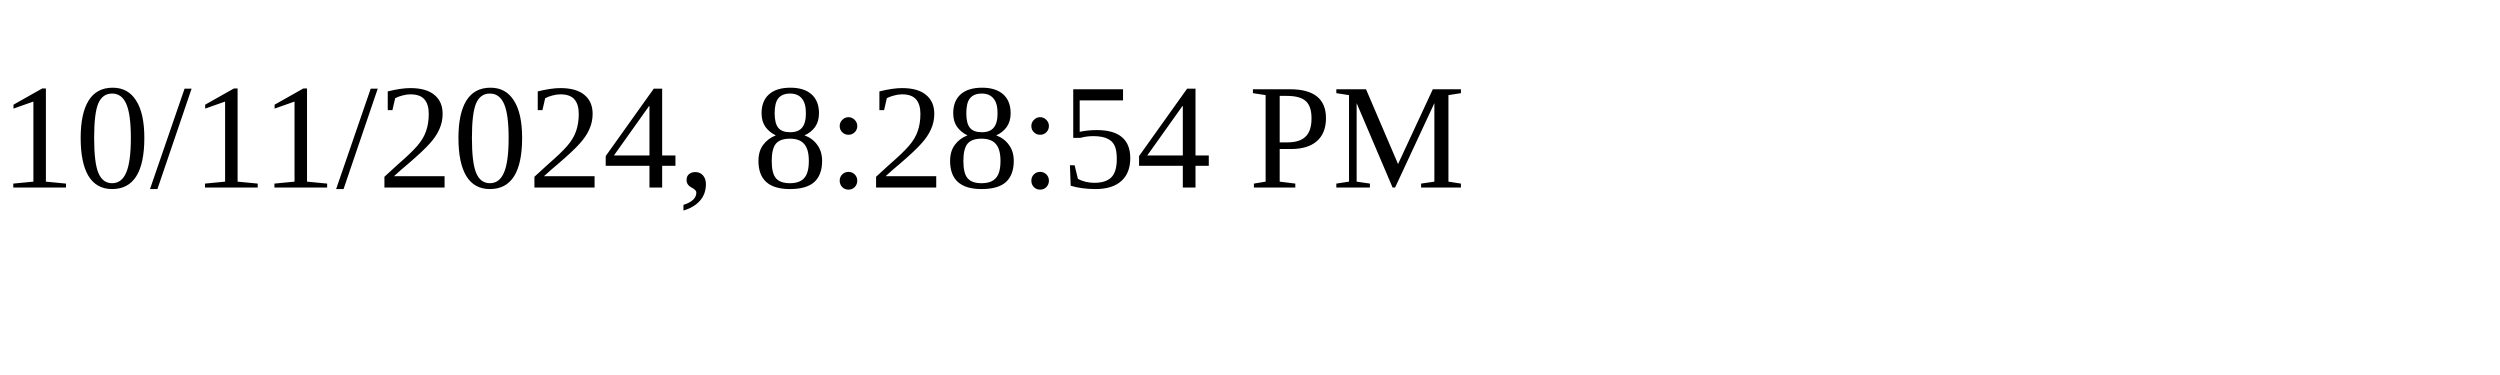
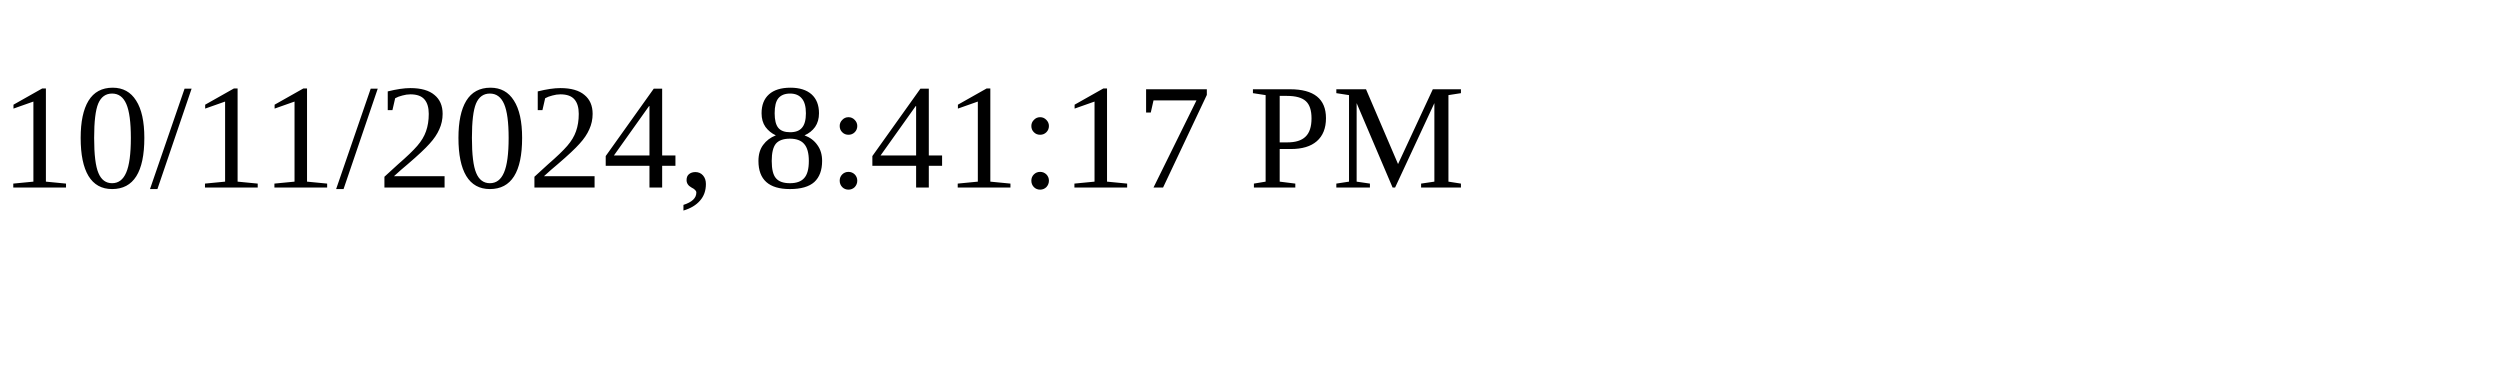
<svg xmlns="http://www.w3.org/2000/svg" height="30" width="200">
-   <text x="0" y="15">10/11/2024, 8:28:54 PM</text>
+   <text x="0" y="15">10/11/2024, 8:41:17 PM</text>
</svg>
